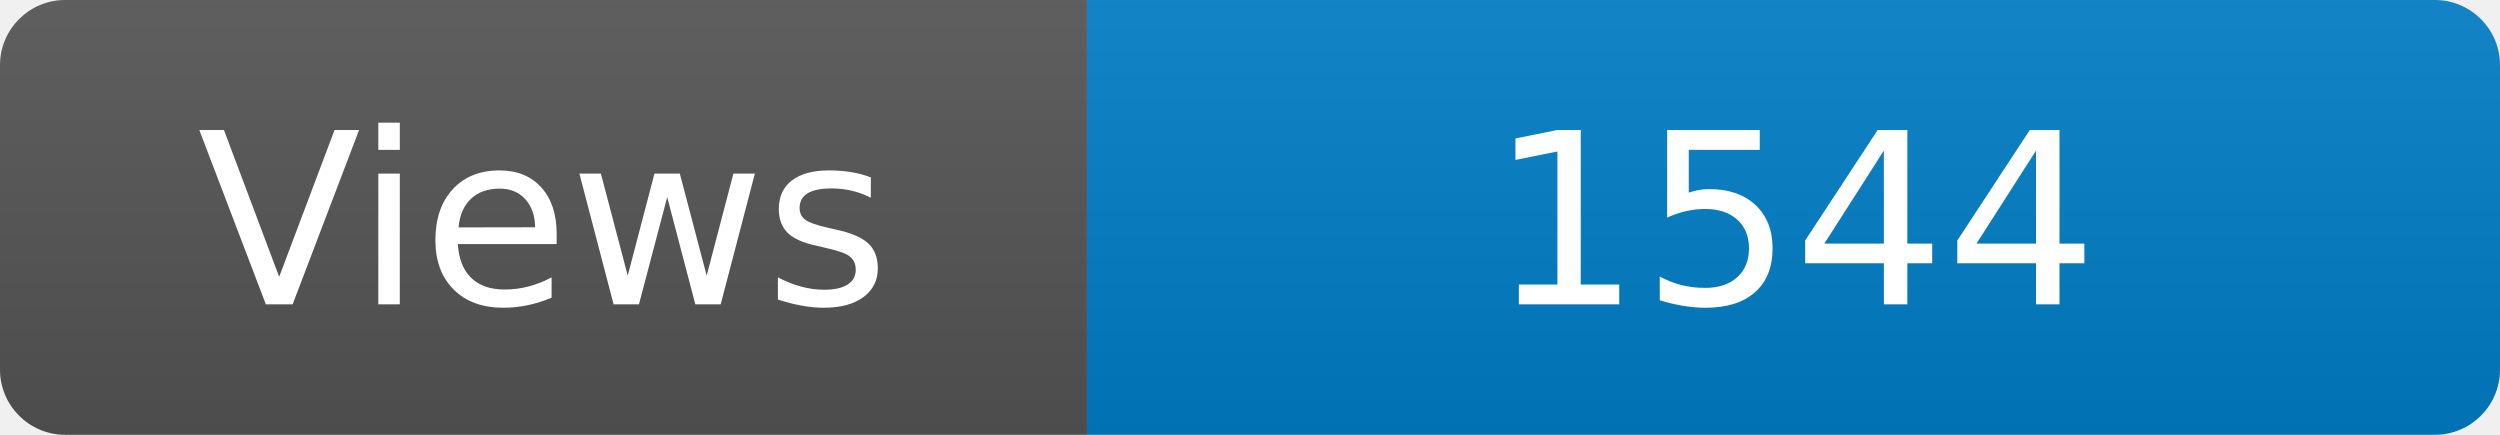
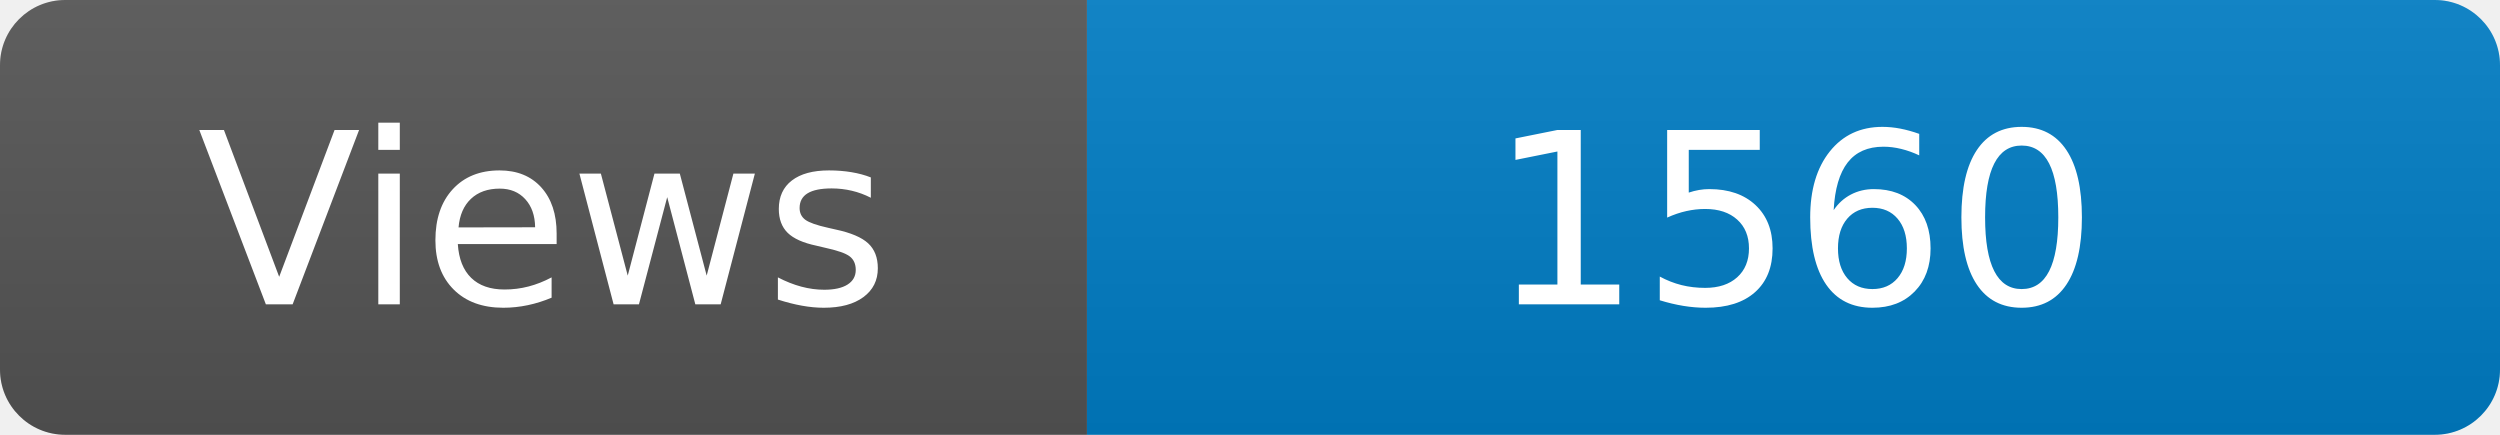
<svg xmlns="http://www.w3.org/2000/svg" width="115" height="20" role="img" aria-label="Maintained?: yes">
  <linearGradient id="s" x2="0" y2="100%">
    <stop offset="0" stop-color="#bbb" stop-opacity=".1" />
    <stop offset="1" stop-opacity=".1" />
  </linearGradient>
  <clipPath id="r">
    <rect width="115" height="20" rx="3" fill="#fff" />
  </clipPath>
  <g clip-path="url(#r)">
    <rect width="50" height="20" fill="#555" />
    <rect x="50" width="160" height="20" fill="#007ec6" />
    <rect width="115" height="20" fill="url(#s)" />
  </g>
  <g fill="#fff" text-anchor="middle" font-family="Verdana,Geneva,DejaVu Sans,sans-serif" font-size="110">
    <text x="250" y="140" transform="scale(.1)" fill="#fff">Views</text>
-     <text x="825" y="140" transform="scale(.1)" fill="#fff">1544</text>
+     <text x="825" y="140" transform="scale(.1)" fill="#fff">1560</text>
  </g>
</svg>
